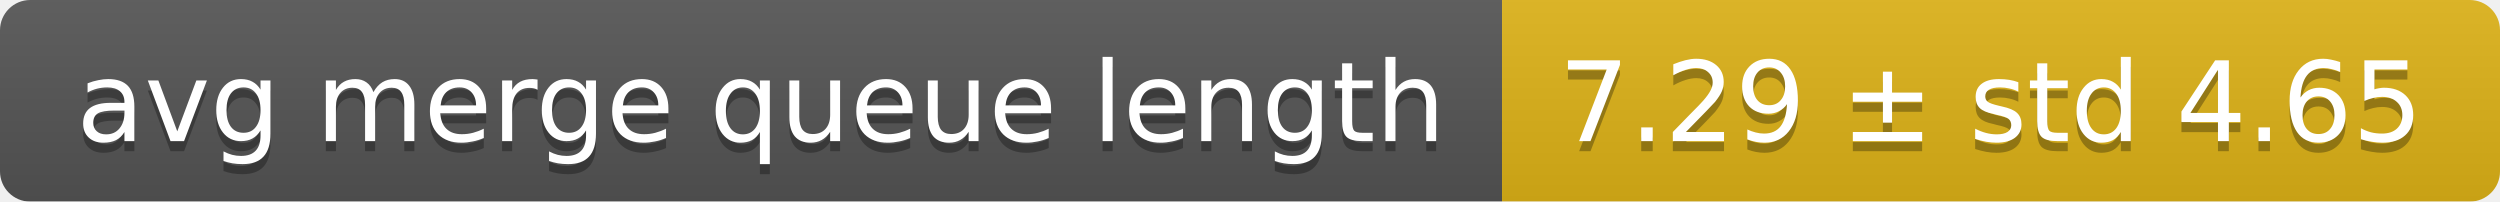
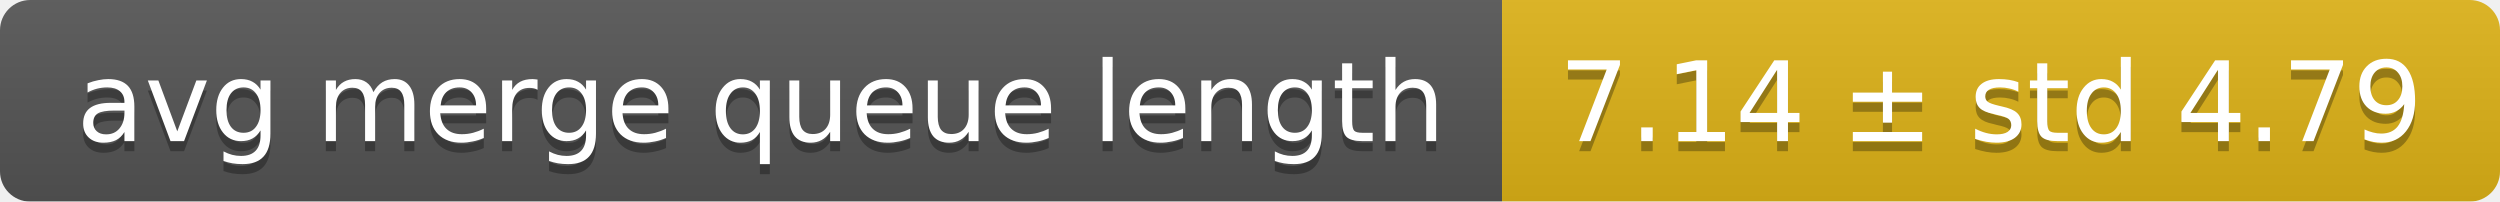
<svg xmlns="http://www.w3.org/2000/svg" width="248" height="20">
  <linearGradient id="smooth" x2="0" y2="100%">
    <stop offset="0" stop-color="#bbb" stop-opacity=".1" />
    <stop offset="1" stop-opacity=".1" />
  </linearGradient>
  <mask id="round">
    <rect width="248" height="20" rx="3" fill="#fff" />
  </mask>
  <g mask="url(#round)">
    <rect width="149" height="20" fill="#555" />
    <rect x="149" width="99" height="20" fill="#dfb317" />
    <rect width="248" height="20" fill="url(#smooth)" />
  </g>
  <g fill="#fff" text-anchor="middle" font-family="DejaVu Sans,Verdana,Geneva,sans-serif" font-size="11">
    <text x="75.5" y="15" fill="#010101" fill-opacity=".3">avg merge queue length</text>
    <text x="75.5" y="14">avg merge queue length</text>
-     <text x="197.5" y="15" fill="#010101" fill-opacity=".3">7.29 ± std 4.65</text>
-     <text x="197.5" y="14">7.29 ± std 4.65</text>
+     <text x="197.5" y="15" fill="#010101" fill-opacity=".3">7.14 ± std 4.79</text>
+     <text x="197.5" y="14">7.14 ± std 4.79</text>
  </g>
</svg>
